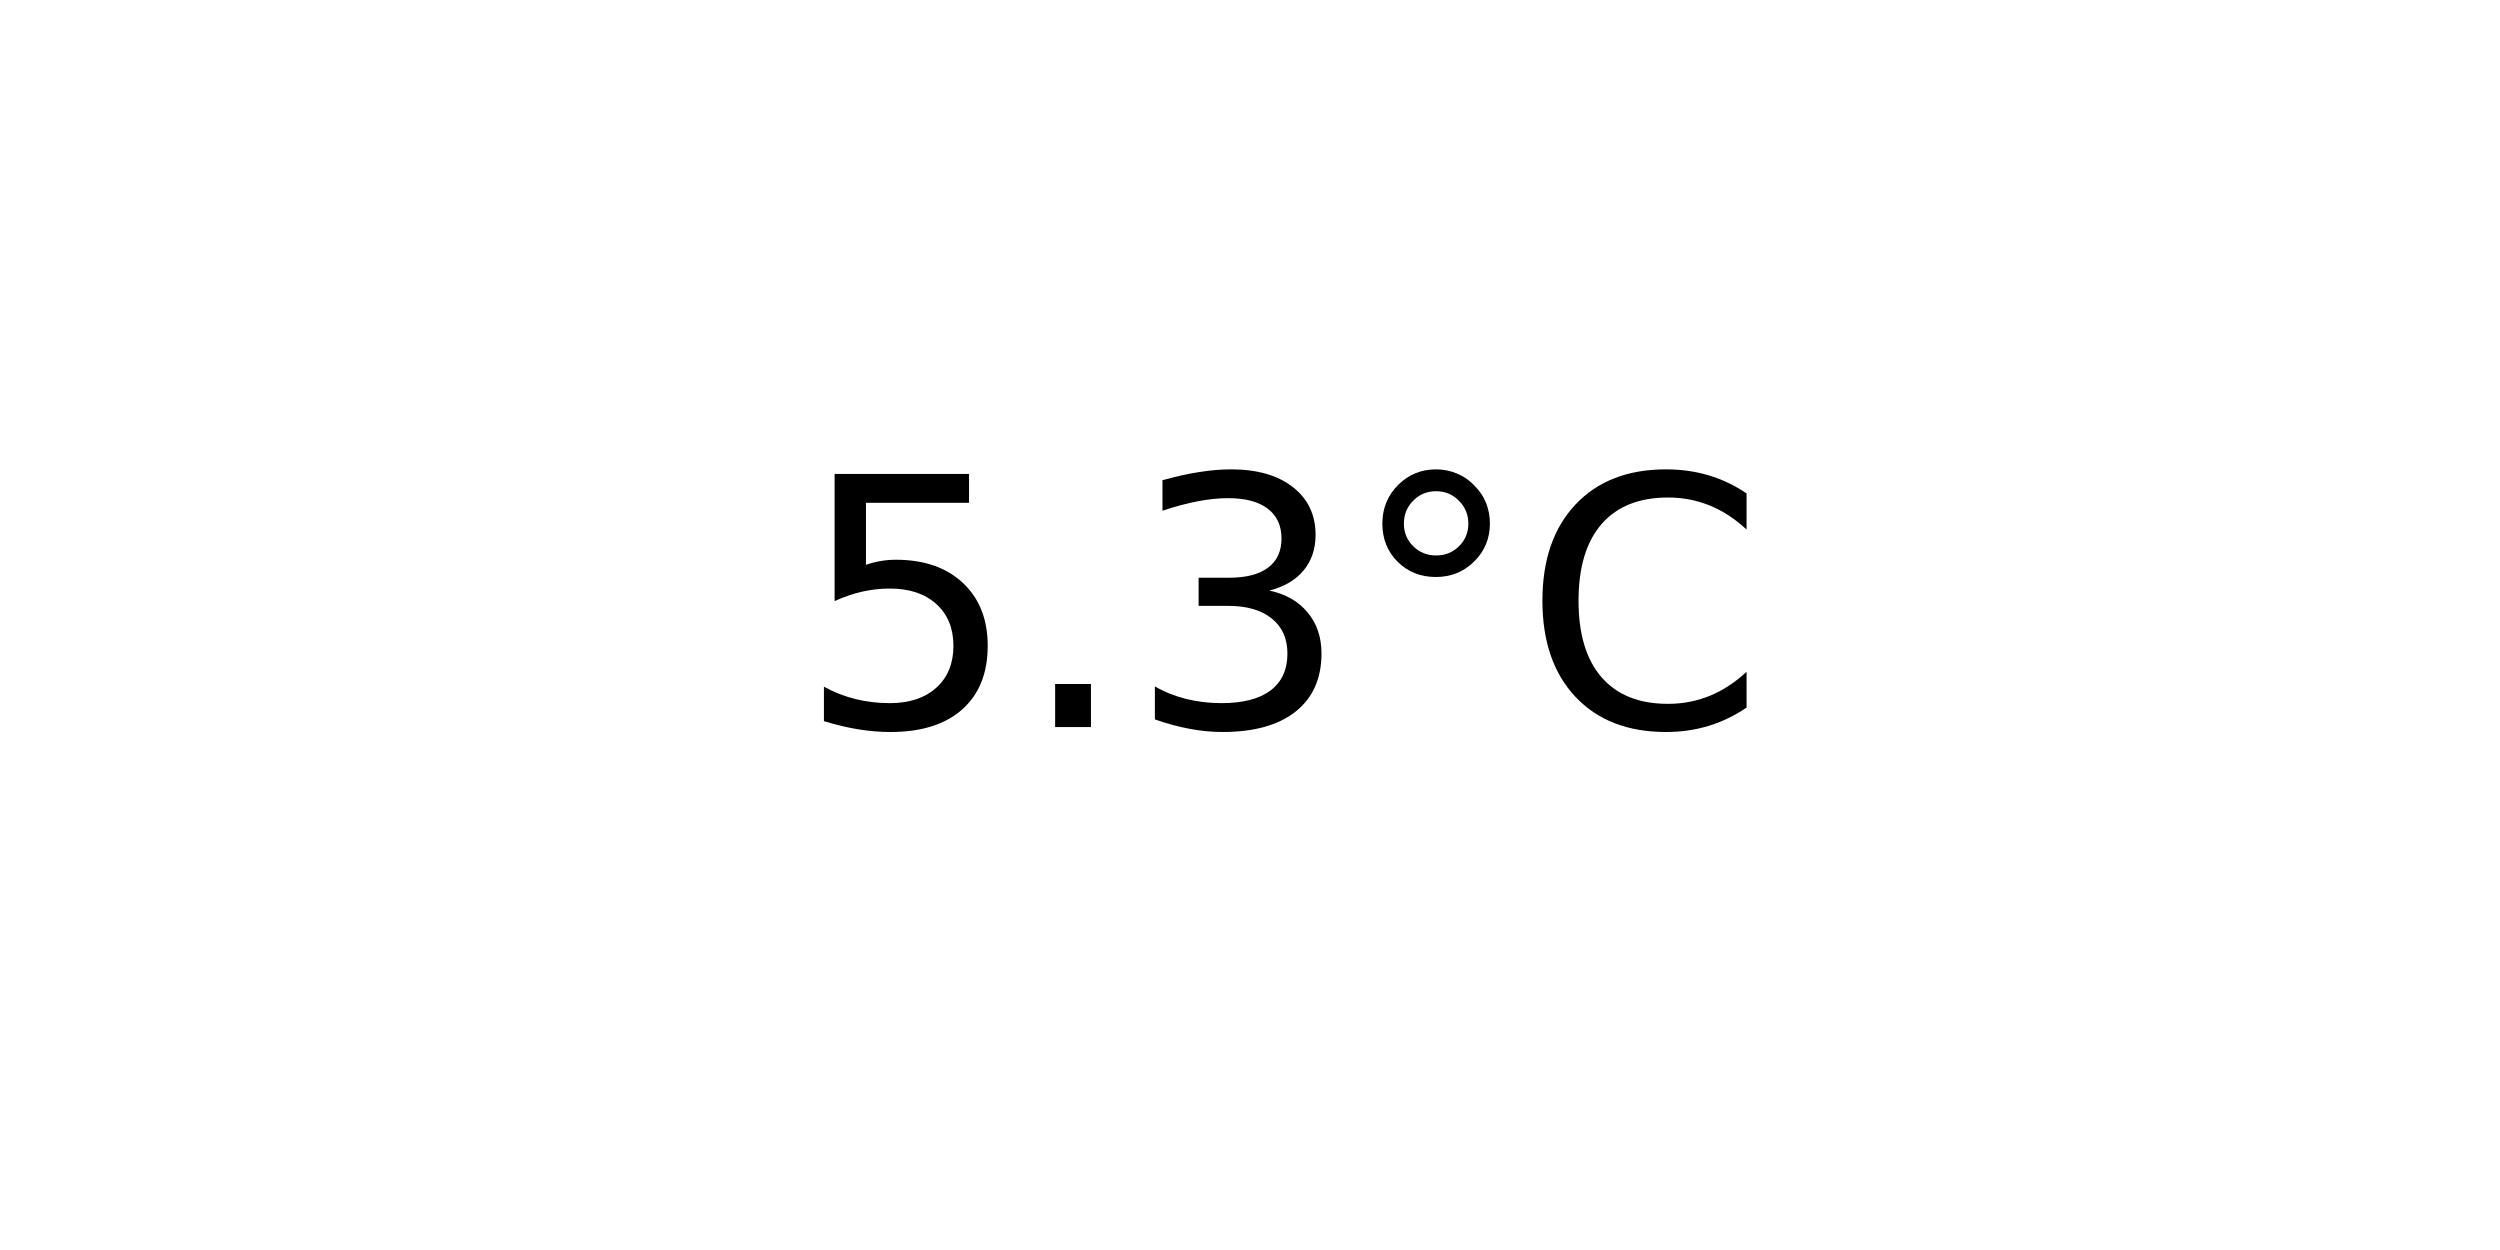
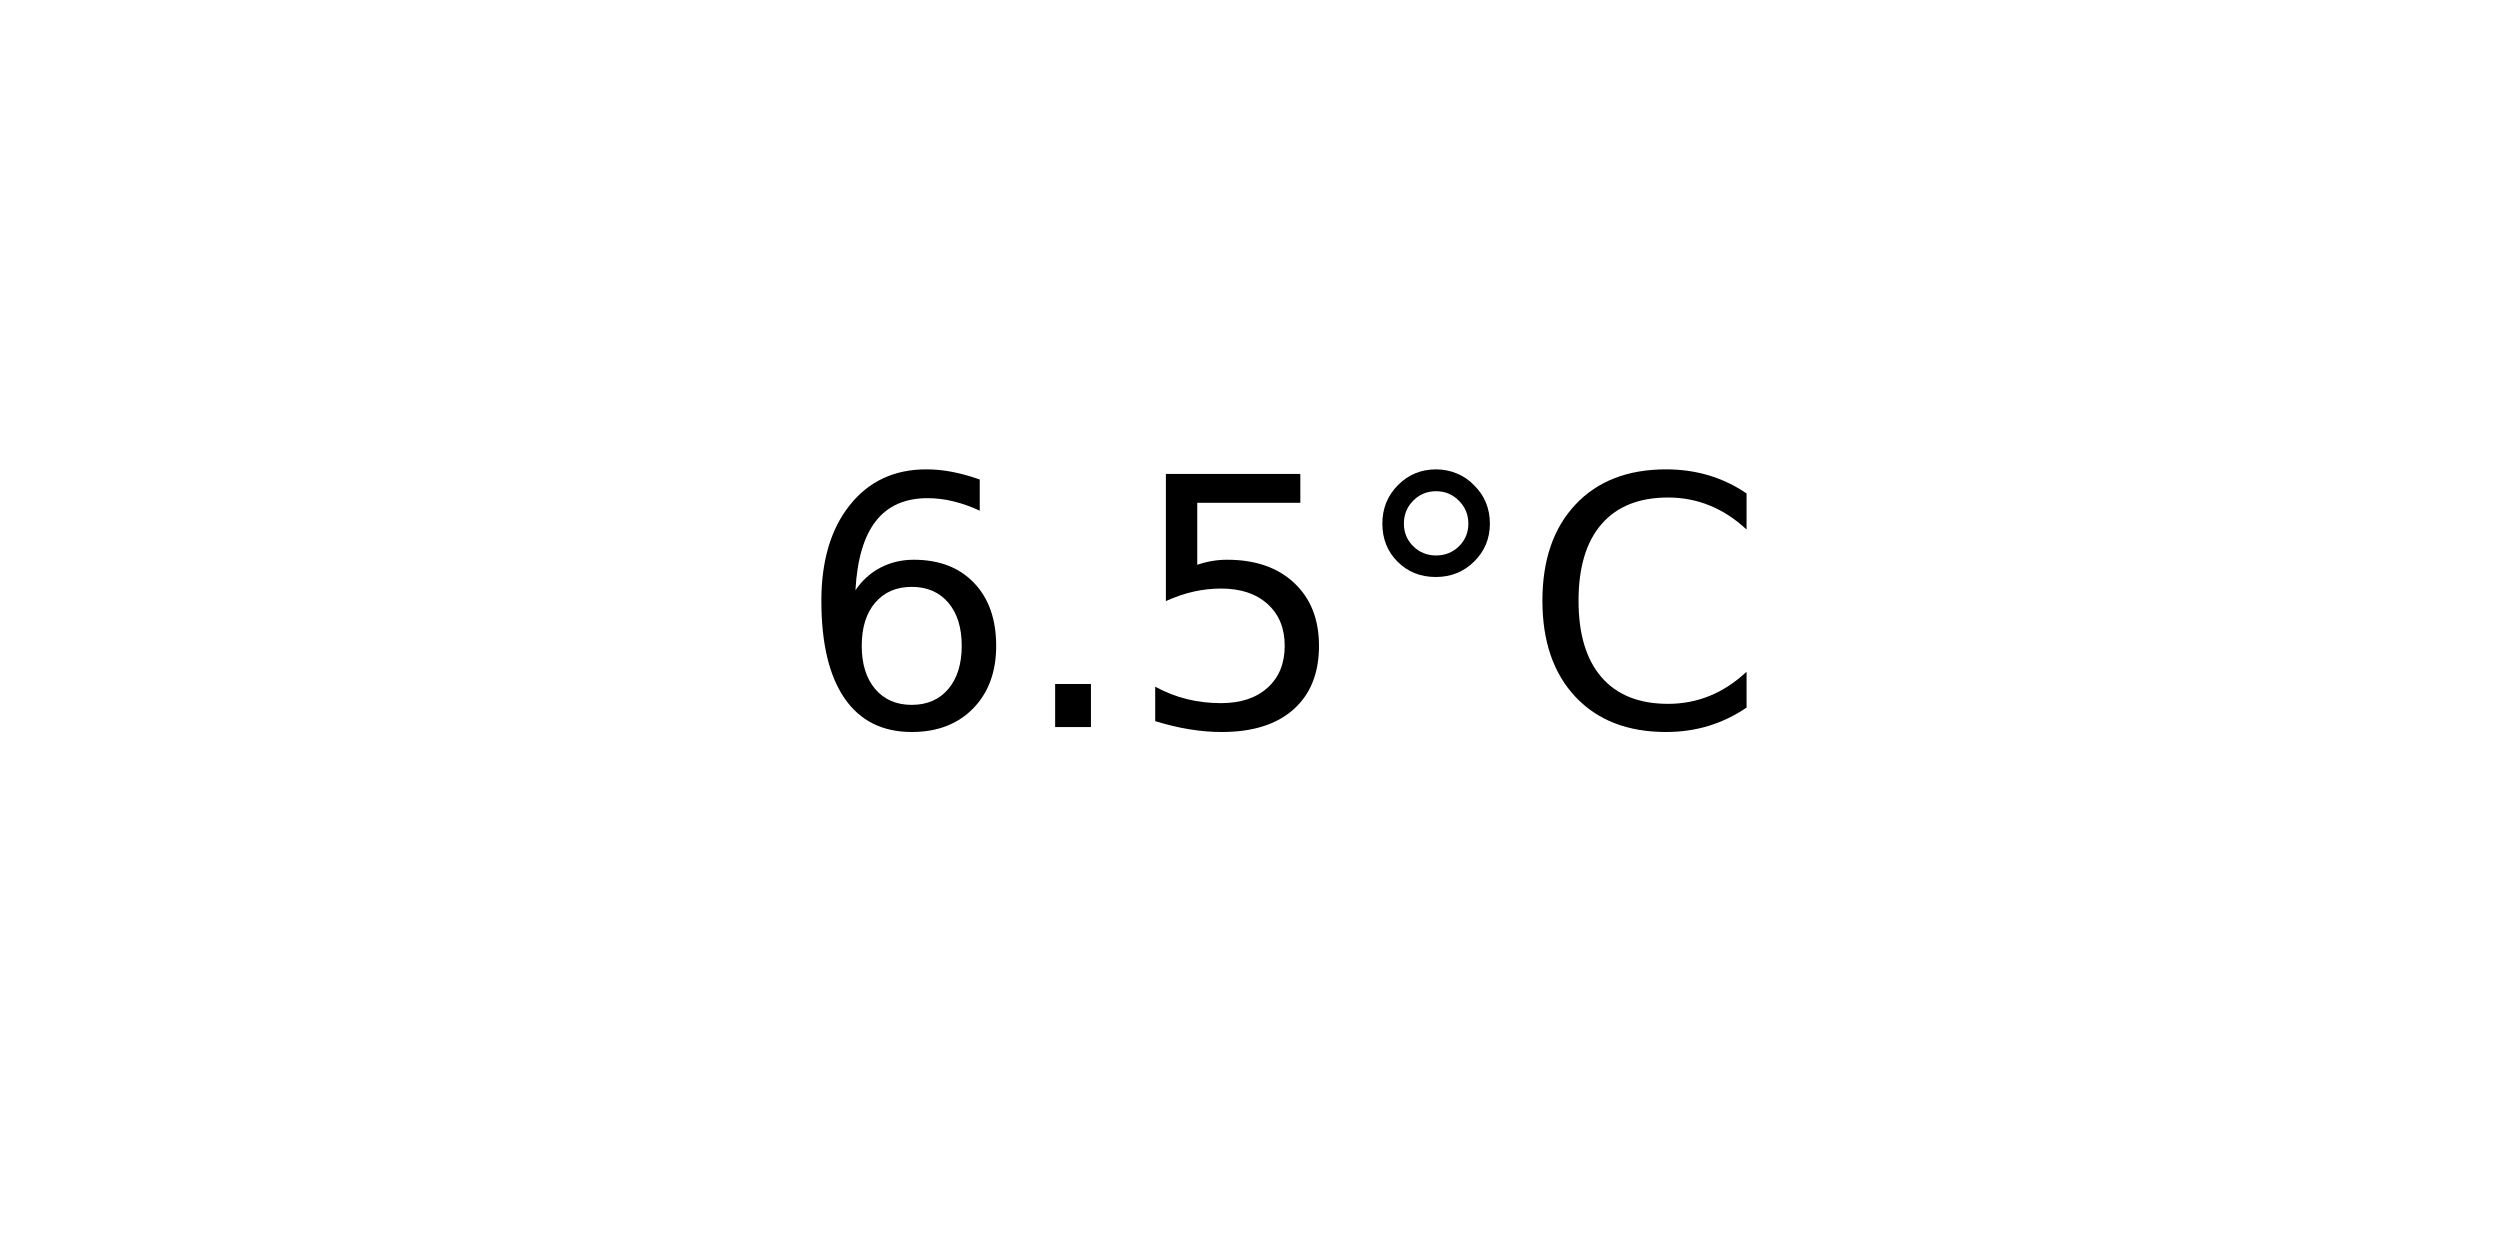
<svg xmlns="http://www.w3.org/2000/svg" xmlns:xlink="http://www.w3.org/1999/xlink" width="72pt" height="36pt" viewBox="0 0 72 36" version="1.1">
  <defs>
    <style type="text/css">*{stroke-linejoin: round; stroke-linecap: butt}</style>
  </defs>
  <g id="figure_1">
    <g id="axes_1">
      <g id="text_1">
        <g transform="translate(22.95703 20.93937) scale(0.1 -0.1)">
          <defs>
+             <path id="DejaVuSans-36" d="M 2113 2584  Q 1688 2584 1439 2293  Q 1191 2003 1191 1497  Q 1191 994 1439 701  Q 1688 409 2113 409  Q 2538 409 2786 701  Q 3034 994 3034 1497  Q 3034 2003 2786 2293  Q 2538 2584 2113 2584  z M 3366 4563  L 3366 3988  Q 3128 4100 2886 4159  Q 2644 4219 2406 4219  Q 1781 4219 1451 3797  Q 1122 3375 1075 2522  Q 1259 2794 1537 2939  Q 1816 3084 2150 3084  Q 2853 3084 3261 2657  Q 3669 2231 3669 1497  Q 3669 778 3244 343  Q 2819 -91 2113 -91  Q 1303 -91 875 529  Q 447 1150 447 2328  Q 447 3434 972 4092  Q 1497 4750 2381 4750  Q 2619 4750 2861 4703  Q 3103 4656 3366 4563  z " transform="scale(0.015625)" />
+             <path id="DejaVuSans-2e" d="M 684 794  L 1344 794  L 1344 0  L 684 0  L 684 794  z " transform="scale(0.015625)" />
            <path id="DejaVuSans-35" d="M 691 4666  L 3169 4666  L 3169 4134  L 1269 4134  L 1269 2991  Q 1406 3038 1543 3061  Q 1681 3084 1819 3084  Q 2600 3084 3056 2656  Q 3513 2228 3513 1497  Q 3513 744 3044 326  Q 2575 -91 1722 -91  Q 1428 -91 1123 -41  Q 819 9 494 109  L 494 744  Q 775 591 1075 516  Q 1375 441 1709 441  Q 2250 441 2565 725  Q 2881 1009 2881 1497  Q 2881 1984 2565 2268  Q 2250 2553 1709 2553  Q 1456 2553 1204 2497  Q 953 2441 691 2322  L 691 4666  z " transform="scale(0.015625)" />
-             <path id="DejaVuSans-2e" d="M 684 794  L 1344 794  L 1344 0  L 684 0  L 684 794  z " transform="scale(0.015625)" />
-             <path id="DejaVuSans-33" d="M 2597 2516  Q 3050 2419 3304 2112  Q 3559 1806 3559 1356  Q 3559 666 3084 287  Q 2609 -91 1734 -91  Q 1441 -91 1130 -33  Q 819 25 488 141  L 488 750  Q 750 597 1062 519  Q 1375 441 1716 441  Q 2309 441 2620 675  Q 2931 909 2931 1356  Q 2931 1769 2642 2001  Q 2353 2234 1838 2234  L 1294 2234  L 1294 2753  L 1863 2753  Q 2328 2753 2575 2939  Q 2822 3125 2822 3475  Q 2822 3834 2567 4026  Q 2313 4219 1838 4219  Q 1578 4219 1281 4162  Q 984 4106 628 3988  L 628 4550  Q 988 4650 1302 4700  Q 1616 4750 1894 4750  Q 2613 4750 3031 4423  Q 3450 4097 3450 3541  Q 3450 3153 3228 2886  Q 3006 2619 2597 2516  z " transform="scale(0.015625)" />
            <path id="DejaVuSans-b0" d="M 1600 4347  Q 1350 4347 1178 4173  Q 1006 4000 1006 3750  Q 1006 3503 1178 3333  Q 1350 3163 1600 3163  Q 1850 3163 2022 3333  Q 2194 3503 2194 3750  Q 2194 3997 2020 4172  Q 1847 4347 1600 4347  z M 1600 4750  Q 1800 4750 1984 4673  Q 2169 4597 2303 4453  Q 2447 4313 2519 4134  Q 2591 3956 2591 3750  Q 2591 3338 2302 3052  Q 2013 2766 1594 2766  Q 1172 2766 890 3047  Q 609 3328 609 3750  Q 609 4169 896 4459  Q 1184 4750 1600 4750  z " transform="scale(0.015625)" />
            <path id="DejaVuSans-43" d="M 4122 4306  L 4122 3641  Q 3803 3938 3442 4084  Q 3081 4231 2675 4231  Q 1875 4231 1450 3742  Q 1025 3253 1025 2328  Q 1025 1406 1450 917  Q 1875 428 2675 428  Q 3081 428 3442 575  Q 3803 722 4122 1019  L 4122 359  Q 3791 134 3420 21  Q 3050 -91 2638 -91  Q 1578 -91 968 557  Q 359 1206 359 2328  Q 359 3453 968 4101  Q 1578 4750 2638 4750  Q 3056 4750 3426 4639  Q 3797 4528 4122 4306  z " transform="scale(0.015625)" />
          </defs>
-           <use xlink:href="#DejaVuSans-35" />
+           <use xlink:href="#DejaVuSans-36" />
          <use xlink:href="#DejaVuSans-2e" x="63.623" />
-           <use xlink:href="#DejaVuSans-33" x="95.41" />
+           <use xlink:href="#DejaVuSans-35" x="95.41" />
          <use xlink:href="#DejaVuSans-b0" x="159.033" />
          <use xlink:href="#DejaVuSans-43" x="209.033" />
        </g>
      </g>
    </g>
  </g>
</svg>
